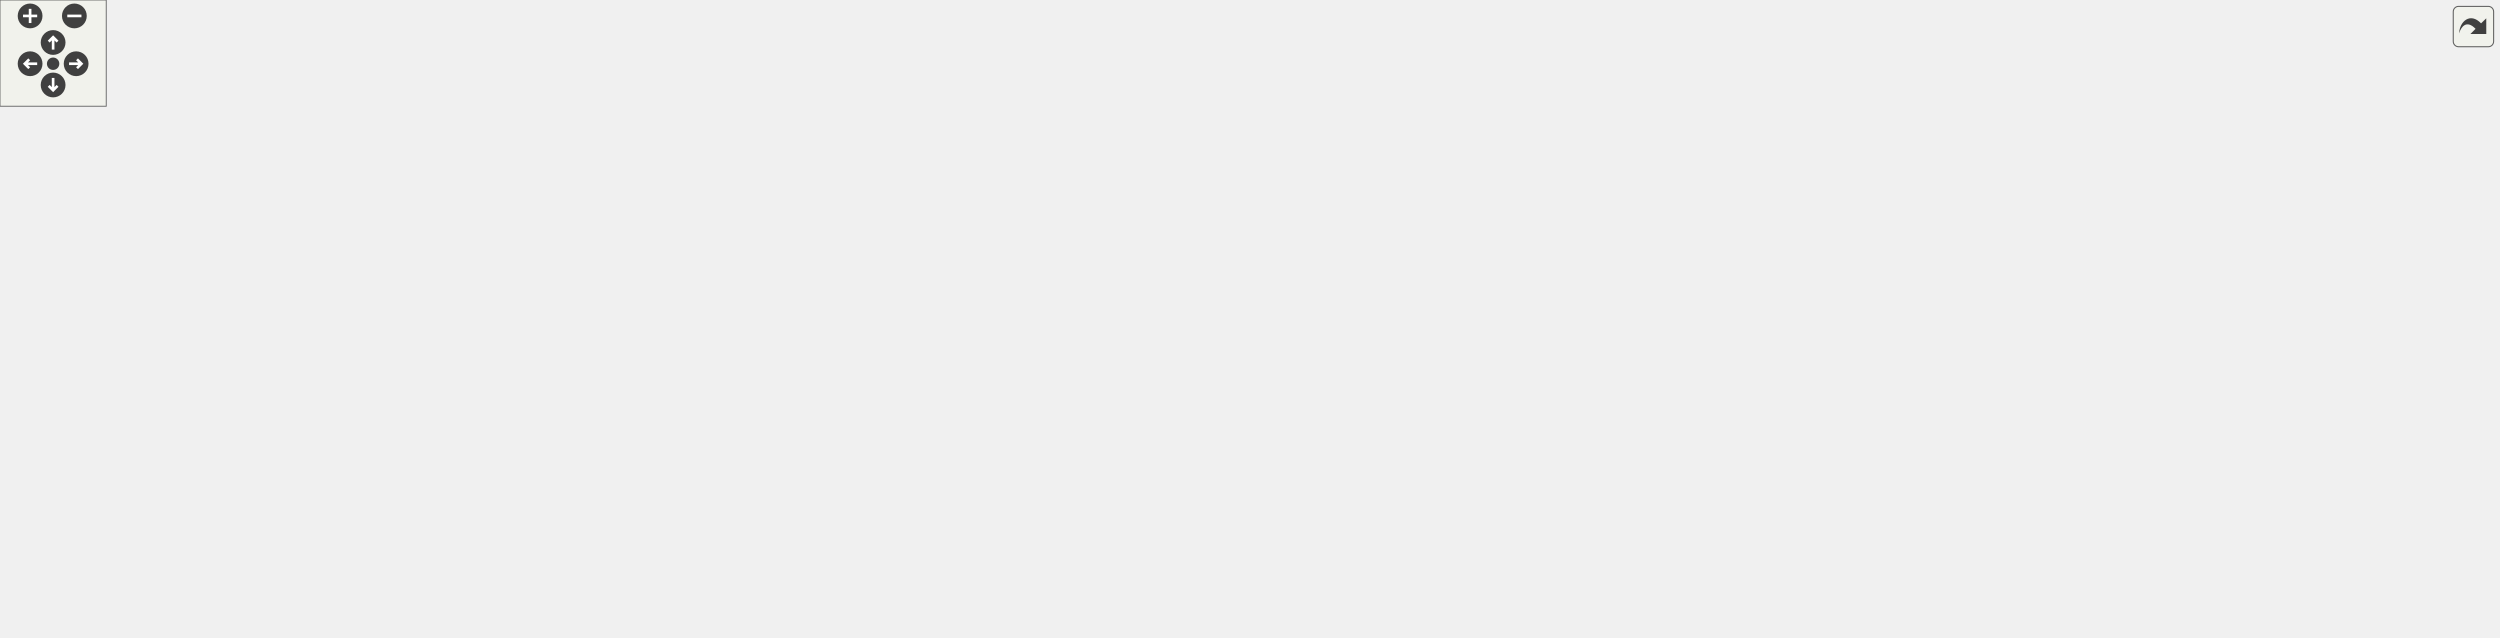
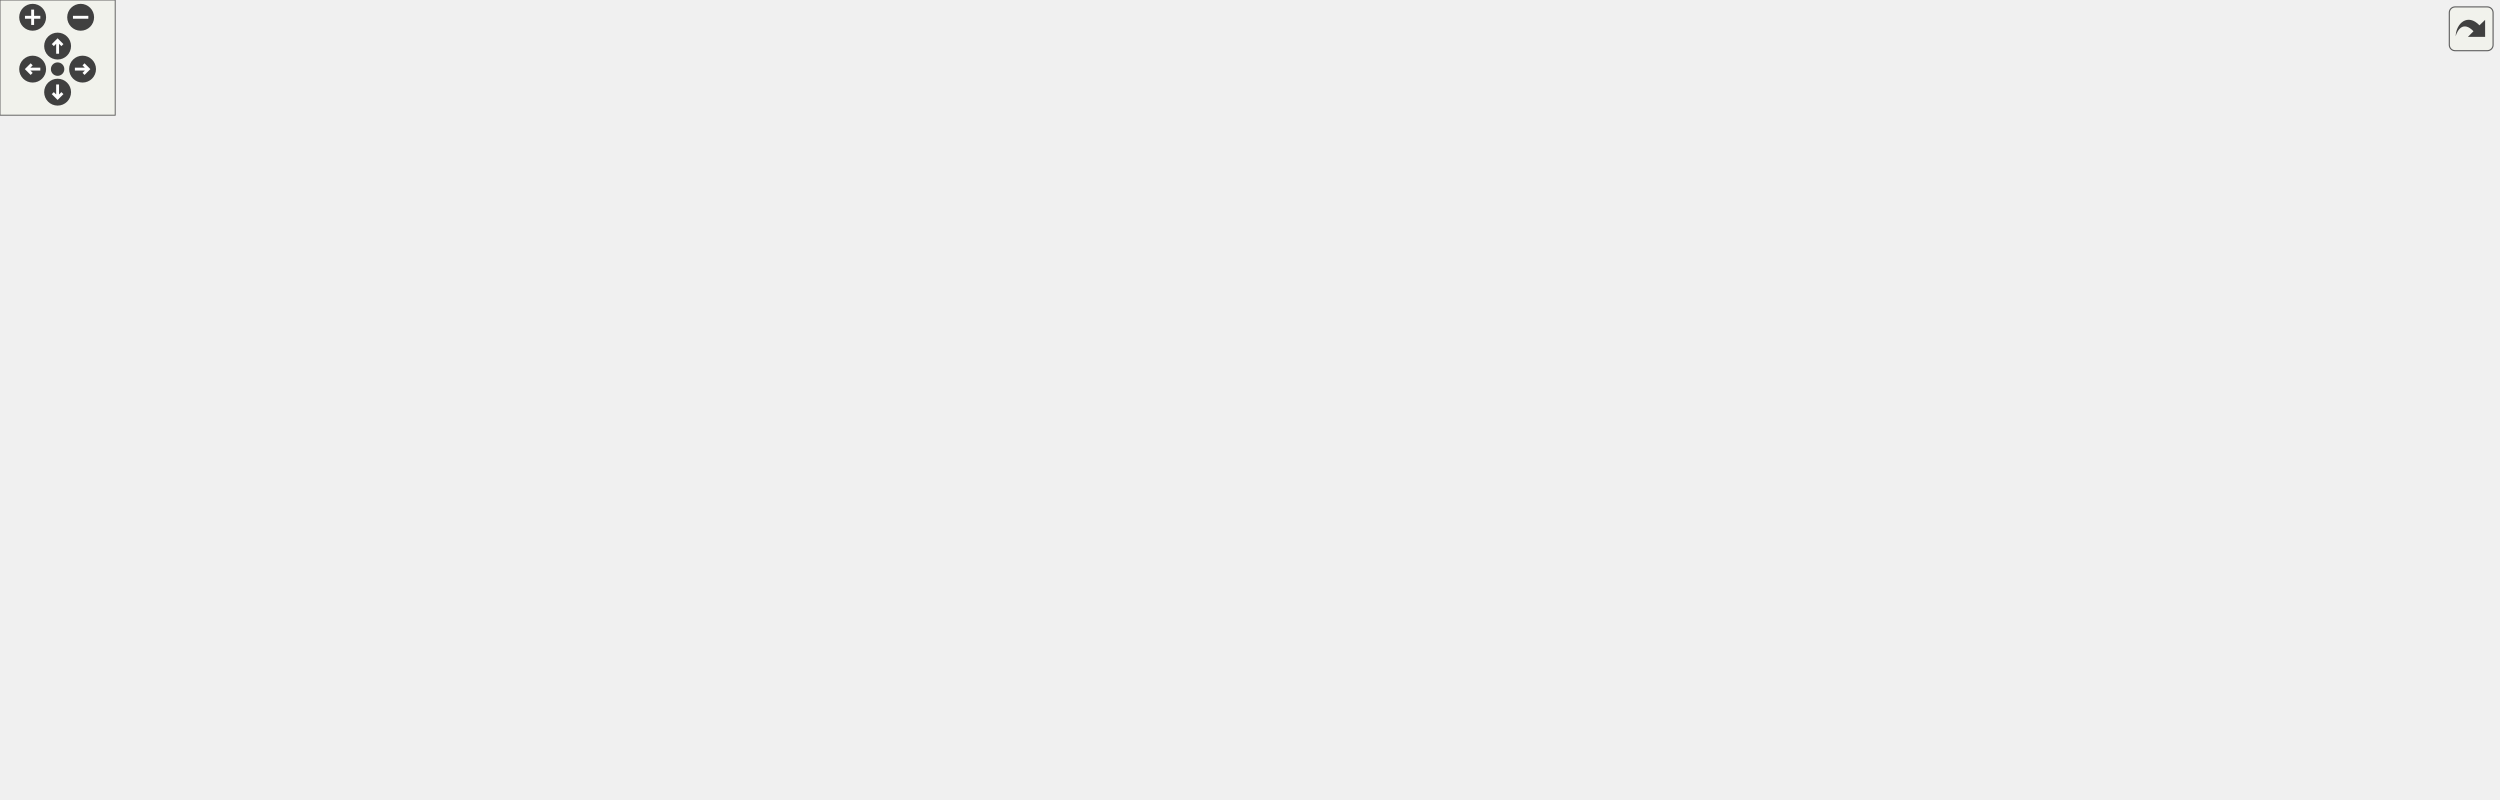
<svg xmlns="http://www.w3.org/2000/svg" xmlns:xlink="http://www.w3.org/1999/xlink" id="main" version="1.1" xml:space="preserve">
  <style type="text/css">
.edge:hover path { stroke: red; }
.edge:hover polygon { stroke: red; fill: red; }
</style>
  <defs>
    <circle id="rim" cx="0" cy="0" r="7" />
    <circle id="rim2" cx="0" cy="0" r="3.5" />
    <g id="zoomPlus">
      <use xlink:href="#rim" fill="#404040">
        <set attributeName="fill" to="#808080" begin="zoomplus.mouseover" end="zoomplus.mouseout" />
      </use>
      <path d="M-4,0h8M0,-4v8" fill="none" stroke="white" stroke-width="1.5" pointer-events="none" />
    </g>
    <g id="zoomMin">
      <use xlink:href="#rim" fill="#404040">
        <set attributeName="fill" to="#808080" begin="zoomminus.mouseover" end="zoomminus.mouseout" />
      </use>
      <path d="M-4,0h8" fill="none" stroke="white" stroke-width="1.5" pointer-events="none" />
    </g>
    <g id="dirArrow">
      <path fill="none" stroke="white" stroke-width="1.5" d="M0,-3.0v7 M-2.5,-0.5L0,-3.0L2.5,-0.5" />
    </g>
    <g id="resetDef">
      <use xlink:href="#rim2" fill="#404040">
        <set attributeName="fill" to="#808080" begin="reset.mouseover" end="reset.mouseout" />
      </use>
    </g>
  </defs>
  <svg id="graph" class="graph">
    <g id="viewport">
      <g id="node1" class="node">
        <g id="a_node1">
          <a xlink:title=" ">
-             <polygon fill="#bfbfbf" stroke="black" points="425,-280.5 425,-299.5 592,-299.5 592,-280.5 425,-280.5" />
-             <text text-anchor="middle" x="508.5" y="-287.5" font-family="Helvetica,sans-Serif" font-size="10.00">src/TargetResourceHandler.cpp</text>
+             <polygon fill="#bfbfbf" stroke="black" points="417.5,-336.5 417.5,-355.5 584.5,-355.5 584.5,-336.5 417.5,-336.5" />
+             <text text-anchor="middle" x="501" y="-343.5" font-family="Helvetica,sans-Serif" font-size="10.00">src/TargetResourceHandler.cpp</text>
          </a>
        </g>
      </g>
      <g id="node2" class="node">
        <g id="a_node2">
          <a xlink:href="_target_resource_handler_8hpp.html" target="_top" xlink:title=" ">
-             <polygon fill="none" stroke="black" points="433.5,-224.5 433.5,-243.5 583.5,-243.5 583.5,-224.5 433.5,-224.5" />
-             <text text-anchor="middle" x="508.5" y="-231.5" font-family="Helvetica,sans-Serif" font-size="10.00">TargetResourceHandler.hpp</text>
+             <polygon fill="none" stroke="black" points="426,-280.5 426,-299.5 576,-299.5 576,-280.5 426,-280.5" />
+             <text text-anchor="middle" x="501" y="-287.5" font-family="Helvetica,sans-Serif" font-size="10.00">TargetResourceHandler.hpp</text>
          </a>
        </g>
      </g>
      <g id="edge1" class="edge">
-         <path fill="none" stroke="midnightblue" d="M508.5,-280.08C508.5,-273.01 508.5,-262.86 508.5,-253.99" />
-         <polygon fill="midnightblue" stroke="midnightblue" points="512,-253.75 508.5,-243.75 505,-253.75 512,-253.75" />
+         <path fill="none" stroke="midnightblue" d="M501,-336.08C501,-329.01 501,-318.86 501,-309.99" />
+         <polygon fill="midnightblue" stroke="midnightblue" points="504.5,-309.75 501,-299.75 497.5,-309.75 504.5,-309.75" />
      </g>
      <g id="node3" class="node">
        <g id="a_node3">
          <a xlink:title=" ">
-             <polygon fill="none" stroke="#bfbfbf" points="815.5,-56.5 815.5,-75.5 859.5,-75.5 859.5,-56.5 815.5,-56.5" />
-             <text text-anchor="middle" x="837.5" y="-63.5" font-family="Helvetica,sans-Serif" font-size="10.00">string</text>
+             <polygon fill="none" stroke="#bfbfbf" points="0,-56.5 0,-75.5 44,-75.5 44,-56.5 0,-56.5" />
+             <text text-anchor="middle" x="22" y="-63.5" font-family="Helvetica,sans-Serif" font-size="10.00">string</text>
          </a>
        </g>
      </g>
      <g id="edge2" class="edge">
-         <path fill="none" stroke="midnightblue" d="M566.49,-224.49C655.46,-210.11 819.03,-178.01 853.5,-132 863.8,-118.25 856.87,-98.69 849.17,-84.63" />
-         <polygon fill="midnightblue" stroke="midnightblue" points="852.07,-82.67 843.92,-75.91 846.08,-86.28 852.07,-82.67" />
+         <path fill="none" stroke="midnightblue" d="M482.52,-280.43C409.09,-246.4 137.78,-120.66 49.77,-79.87" />
+         <polygon fill="midnightblue" stroke="midnightblue" points="50.97,-76.57 40.43,-75.54 48.03,-82.92 50.97,-76.57" />
      </g>
      <g id="node4" class="node">
        <g id="a_node4">
          <a xlink:title=" ">
-             <polygon fill="none" stroke="#bfbfbf" points="0,-0.5 0,-19.5 47,-19.5 47,-0.5 0,-0.5" />
-             <text text-anchor="middle" x="23.5" y="-7.5" font-family="Helvetica,sans-Serif" font-size="10.00">vector</text>
+             <polygon fill="none" stroke="#bfbfbf" points="970.5,-56.5 970.5,-75.5 1017.5,-75.5 1017.5,-56.5 970.5,-56.5" />
+             <text text-anchor="middle" x="994" y="-63.5" font-family="Helvetica,sans-Serif" font-size="10.00">vector</text>
          </a>
        </g>
      </g>
      <g id="edge3" class="edge">
-         <path fill="none" stroke="midnightblue" d="M433.39,-224.66C320.13,-210.72 112.85,-179.46 56.5,-132 26.48,-106.72 22.37,-57.05 22.57,-29.87" />
-         <polygon fill="midnightblue" stroke="midnightblue" points="26.08,-29.83 22.86,-19.74 19.08,-29.64 26.08,-29.83" />
+         <path fill="none" stroke="midnightblue" d="M576.17,-286.73C711.59,-282.02 985.8,-269.46 1021,-244 1069.25,-209.1 1068.71,-166.18 1044,-112 1038.32,-99.55 1027.36,-89.07 1017.15,-81.36" />
+         <polygon fill="midnightblue" stroke="midnightblue" points="1019.08,-78.44 1008.88,-75.56 1015.06,-84.17 1019.08,-78.44" />
      </g>
      <g id="node5" class="node">
        <g id="a_node5">
          <a xlink:href="_config_file_8hpp.html" target="_top" xlink:title=" ">
-             <polygon fill="none" stroke="black" points="501.5,-56.5 501.5,-75.5 587.5,-75.5 587.5,-56.5 501.5,-56.5" />
-             <text text-anchor="middle" x="544.5" y="-63.5" font-family="Helvetica,sans-Serif" font-size="10.00">ConfigFile.hpp</text>
+             <polygon fill="none" stroke="black" points="337,-112.5 337,-131.5 423,-131.5 423,-112.5 337,-112.5" />
+             <text text-anchor="middle" x="380" y="-119.5" font-family="Helvetica,sans-Serif" font-size="10.00">ConfigFile.hpp</text>
          </a>
        </g>
      </g>
      <g id="edge4" class="edge">
-         <path fill="none" stroke="midnightblue" d="M516.42,-224.4C530.95,-207.95 561.39,-170.28 572.5,-132 577.45,-114.93 567.87,-96.4 558.6,-83.51" />
-         <polygon fill="midnightblue" stroke="midnightblue" points="561.32,-81.31 552.41,-75.58 555.8,-85.61 561.32,-81.31" />
+         <path fill="none" stroke="midnightblue" d="M498.58,-280.23C492.4,-259.02 474.34,-204.08 444,-168 433.38,-155.37 418.42,-144.59 405.64,-136.75" />
+         <polygon fill="midnightblue" stroke="midnightblue" points="407.2,-133.61 396.81,-131.58 403.67,-139.65 407.2,-133.61" />
+       </g>
+       <g id="node7" class="node">
+         <g id="a_node7">
+           <a xlink:href="_status_code_8hpp.html" target="_top" xlink:title=" ">
+             <polygon fill="none" stroke="black" points="681.5,-56.5 681.5,-75.5 774.5,-75.5 774.5,-56.5 681.5,-56.5" />
+             <text text-anchor="middle" x="728" y="-63.5" font-family="Helvetica,sans-Serif" font-size="10.00">StatusCode.hpp</text>
+           </a>
+         </g>
+       </g>
+       <g id="edge49" class="edge">
+         <path fill="none" stroke="midnightblue" d="M509.32,-280.37C534.37,-254.43 611.48,-175.11 678,-112 688.48,-102.05 700.52,-91.21 710.15,-82.66" />
+         <polygon fill="midnightblue" stroke="midnightblue" points="712.72,-85.06 717.9,-75.81 708.09,-79.81 712.72,-85.06" />
+       </g>
+       <g id="node11" class="node">
+         <g id="a_node11">
+           <a xlink:href="_file_system_policy_8hpp.html" target="_top" xlink:title=" ">
+             <polygon fill="none" stroke="black" points="441.5,-112.5 441.5,-131.5 560.5,-131.5 560.5,-112.5 441.5,-112.5" />
+             <text text-anchor="middle" x="501" y="-119.5" font-family="Helvetica,sans-Serif" font-size="10.00">FileSystemPolicy.hpp</text>
+           </a>
+         </g>
+       </g>
+       <g id="edge13" class="edge">
+         <path fill="none" stroke="midnightblue" d="M501,-280.08C501,-253.95 501,-177.21 501,-141.58" />
+         <polygon fill="midnightblue" stroke="midnightblue" points="504.5,-141.57 501,-131.57 497.5,-141.57 504.5,-141.57" />
+       </g>
+       <g id="node18" class="node">
+         <g id="a_node18">
+           <a xlink:href="_h_t_t_p_response_8hpp.html" target="_top" xlink:title=" ">
+             <polygon fill="none" stroke="black" points="325,-168.5 325,-187.5 435,-187.5 435,-168.5 325,-168.5" />
+             <text text-anchor="middle" x="380" y="-175.5" font-family="Helvetica,sans-Serif" font-size="10.00">HTTPResponse.hpp</text>
+           </a>
+         </g>
+       </g>
+       <g id="edge23" class="edge">
+         <path fill="none" stroke="midnightblue" d="M490.92,-280.5C480.37,-271.54 463.35,-256.96 449,-244 430.62,-227.4 410.01,-207.86 396.14,-194.57" />
+         <polygon fill="midnightblue" stroke="midnightblue" points="398.46,-191.94 388.82,-187.54 393.6,-196.99 398.46,-191.94" />
+       </g>
+       <g id="node19" class="node">
+         <g id="a_node19">
+           <a xlink:href="_request_parser_8hpp.html" target="_top" xlink:title=" ">
+             <polygon fill="none" stroke="black" points="904.5,-224.5 904.5,-243.5 1011.5,-243.5 1011.5,-224.5 904.5,-224.5" />
+             <text text-anchor="middle" x="958" y="-231.5" font-family="Helvetica,sans-Serif" font-size="10.00">RequestParser.hpp</text>
+           </a>
+         </g>
+       </g>
+       <g id="edge27" class="edge">
+         <path fill="none" stroke="midnightblue" d="M573.16,-280.47C661.62,-270.02 810.14,-252.47 894.47,-242.51" />
+         <polygon fill="midnightblue" stroke="midnightblue" points="894.9,-245.98 904.42,-241.33 894.08,-239.03 894.9,-245.98" />
+       </g>
+       <g id="edge11" class="edge">
+         <path fill="none" stroke="midnightblue" d="M336.92,-115.86C264.84,-107.15 121.82,-89.28 54.4,-75.98" />
+         <polygon fill="midnightblue" stroke="midnightblue" points="54.75,-72.47 44.25,-73.88 53.34,-79.33 54.75,-72.47" />
+       </g>
+       <g id="edge12" class="edge">
+         <path fill="none" stroke="midnightblue" d="M423.08,-113.19C426.09,-112.75 429.09,-112.35 432,-112 663.09,-84.23 727.53,-115.27 960.23,-75.97" />
+         <polygon fill="midnightblue" stroke="midnightblue" points="961.09,-79.38 970.36,-74.24 959.91,-72.48 961.09,-79.38" />
+       </g>
+       <g id="node6" class="node">
+         <g id="a_node6">
+           <a xlink:href="_method_8hpp.html" target="_top" xlink:title=" ">
+             <polygon fill="none" stroke="black" points="62,-56.5 62,-75.5 136,-75.5 136,-56.5 62,-56.5" />
+             <text text-anchor="middle" x="99" y="-63.5" font-family="Helvetica,sans-Serif" font-size="10.00">Method.hpp</text>
+           </a>
+         </g>
+       </g>
+       <g id="edge5" class="edge">
+         <path fill="none" stroke="midnightblue" d="M336.71,-112.68C285.08,-102.76 199.09,-86.23 145.91,-76.01" />
+         <polygon fill="midnightblue" stroke="midnightblue" points="146.54,-72.57 136.06,-74.12 145.22,-79.45 146.54,-72.57" />
+       </g>
+       <g id="edge6" class="edge">
+         <path fill="none" stroke="midnightblue" d="M423.12,-113.47C426.12,-112.96 429.11,-112.47 432,-112 515.18,-98.48 611.72,-84.04 671.33,-75.26" />
+         <polygon fill="midnightblue" stroke="midnightblue" points="671.92,-78.71 681.3,-73.8 670.9,-71.79 671.92,-78.71" />
      </g>
      <g id="node8" class="node">
        <g id="a_node8">
-           <a xlink:href="_file_system_policy_8hpp.html" target="_top" xlink:title=" ">
-             <polygon fill="none" stroke="black" points="980,-168.5 980,-187.5 1099,-187.5 1099,-168.5 980,-168.5" />
-             <text text-anchor="middle" x="1039.5" y="-175.5" font-family="Helvetica,sans-Serif" font-size="10.00">FileSystemPolicy.hpp</text>
+           <a xlink:title=" ">
+             <polygon fill="none" stroke="#bfbfbf" points="735,-0.5 735,-19.5 795,-19.5 795,-0.5 735,-0.5" />
+             <text text-anchor="middle" x="765" y="-7.5" font-family="Helvetica,sans-Serif" font-size="10.00">iostream</text>
+           </a>
+         </g>
+       </g>
+       <g id="edge9" class="edge">
+         <path fill="none" stroke="midnightblue" d="M336.66,-114.02C281.62,-104.72 192.6,-88.04 183,-76 177.46,-69.05 176.96,-62.52 183,-56 219.67,-16.39 598.36,-11.54 724.43,-11.03" />
+         <polygon fill="midnightblue" stroke="midnightblue" points="724.81,-14.53 734.79,-11 724.78,-7.53 724.81,-14.53" />
+       </g>
+       <g id="node9" class="node">
+         <g id="a_node9">
+           <a xlink:title=" ">
+             <polygon fill="none" stroke="#bfbfbf" points="192.5,-56.5 192.5,-75.5 247.5,-75.5 247.5,-56.5 192.5,-56.5" />
+             <text text-anchor="middle" x="220" y="-63.5" font-family="Helvetica,sans-Serif" font-size="10.00">fstream</text>
          </a>
        </g>
      </g>
      <g id="edge8" class="edge">
-         <path fill="none" stroke="midnightblue" d="M583.73,-225.35C686.63,-214.88 869.85,-196.25 969.78,-186.09" />
-         <polygon fill="midnightblue" stroke="midnightblue" points="970.18,-189.57 979.78,-185.07 969.48,-182.6 970.18,-189.57" />
+         <path fill="none" stroke="midnightblue" d="M354.65,-112.44C327.73,-103.36 285,-88.94 254.91,-78.78" />
+         <polygon fill="midnightblue" stroke="midnightblue" points="255.83,-75.4 245.23,-75.52 253.59,-82.03 255.83,-75.4" />
+       </g>
+       <g id="node10" class="node">
+         <g id="a_node10">
+           <a xlink:title=" ">
+             <polygon fill="none" stroke="#bfbfbf" points="831,-56.5 831,-75.5 869,-75.5 869,-56.5 831,-56.5" />
+             <text text-anchor="middle" x="850" y="-63.5" font-family="Helvetica,sans-Serif" font-size="10.00">map</text>
+           </a>
+         </g>
+       </g>
+       <g id="edge10" class="edge">
+         <path fill="none" stroke="midnightblue" d="M423.09,-113.3C426.1,-112.84 429.1,-112.4 432,-112 587.79,-90.58 627.85,-94.63 784,-76 796.13,-74.55 809.49,-72.77 821,-71.17" />
+         <polygon fill="midnightblue" stroke="midnightblue" points="821.54,-74.63 830.96,-69.77 820.57,-67.7 821.54,-74.63" />
+       </g>
+       <g id="edge7" class="edge">
+         <path fill="none" stroke="midnightblue" d="M734.11,-56.08C739.28,-48.53 746.85,-37.49 753.19,-28.23" />
+         <polygon fill="midnightblue" stroke="midnightblue" points="756.24,-29.98 759,-19.75 750.46,-26.02 756.24,-29.98" />
+       </g>
+       <g id="edge14" class="edge">
+         <path fill="none" stroke="midnightblue" d="M441.18,-113.07C438.07,-112.7 435,-112.34 432,-112 267.15,-93.42 220.99,-107.17 54.33,-75.92" />
+         <polygon fill="midnightblue" stroke="midnightblue" points="54.71,-72.43 44.23,-74 53.4,-79.3 54.71,-72.43" />
+       </g>
+       <g id="edge20" class="edge">
+         <path fill="none" stroke="midnightblue" d="M530.26,-112.46C557.52,-104.19 599.09,-90.76 634,-76 651.94,-68.41 655.58,-64.72 673,-56 694.83,-45.06 719.71,-32.91 738.09,-24" />
+         <polygon fill="midnightblue" stroke="midnightblue" points="739.84,-27.04 747.31,-19.53 736.79,-20.74 739.84,-27.04" />
+       </g>
+       <g id="edge18" class="edge">
+         <path fill="none" stroke="midnightblue" d="M449.19,-112.46C401.7,-104.42 329.23,-91.59 257.92,-76.32" />
+         <polygon fill="midnightblue" stroke="midnightblue" points="258.38,-72.84 247.87,-74.15 256.9,-79.68 258.38,-72.84" />
+       </g>
+       <g id="node12" class="node">
+         <g id="a_node12">
+           <a xlink:title=" ">
+             <polygon fill="none" stroke="#bfbfbf" points="265.5,-56.5 265.5,-75.5 312.5,-75.5 312.5,-56.5 265.5,-56.5" />
+             <text text-anchor="middle" x="289" y="-63.5" font-family="Helvetica,sans-Serif" font-size="10.00">cerrno</text>
+           </a>
+         </g>
+       </g>
+       <g id="edge15" class="edge">
+         <path fill="none" stroke="midnightblue" d="M466.3,-112.49C432.17,-104.08 378.35,-90.68 322.49,-76.09" />
+         <polygon fill="midnightblue" stroke="midnightblue" points="323.34,-72.69 312.78,-73.55 321.56,-79.47 323.34,-72.69" />
+       </g>
+       <g id="node13" class="node">
+         <g id="a_node13">
+           <a xlink:title=" ">
+             <polygon fill="none" stroke="#bfbfbf" points="331,-56.5 331,-75.5 381,-75.5 381,-56.5 331,-56.5" />
+             <text text-anchor="middle" x="356" y="-63.5" font-family="Helvetica,sans-Serif" font-size="10.00">cstring</text>
+           </a>
+         </g>
+       </g>
+       <g id="edge16" class="edge">
+         <path fill="none" stroke="midnightblue" d="M478.02,-112.44C453.84,-103.44 415.58,-89.19 388.35,-79.05" />
+         <polygon fill="midnightblue" stroke="midnightblue" points="389.46,-75.73 378.87,-75.52 387.02,-82.29 389.46,-75.73" />
+       </g>
+       <g id="node14" class="node">
+         <g id="a_node14">
+           <a xlink:title=" ">
+             <polygon fill="none" stroke="#bfbfbf" points="399,-56.5 399,-75.5 463,-75.5 463,-56.5 399,-56.5" />
+             <text text-anchor="middle" x="431" y="-63.5" font-family="Helvetica,sans-Serif" font-size="10.00">sys/stat.h</text>
+           </a>
+         </g>
+       </g>
+       <g id="edge17" class="edge">
+         <path fill="none" stroke="midnightblue" d="M489.75,-112.32C479.2,-104.18 463.2,-91.84 450.56,-82.09" />
+         <polygon fill="midnightblue" stroke="midnightblue" points="452.51,-79.17 442.45,-75.83 448.23,-84.71 452.51,-79.17" />
+       </g>
+       <g id="node15" class="node">
+         <g id="a_node15">
+           <a xlink:title=" ">
+             <polygon fill="none" stroke="#bfbfbf" points="887.5,-56.5 887.5,-75.5 952.5,-75.5 952.5,-56.5 887.5,-56.5" />
+             <text text-anchor="middle" x="920" y="-63.5" font-family="Helvetica,sans-Serif" font-size="10.00">stdexcept</text>
+           </a>
+         </g>
+       </g>
+       <g id="edge19" class="edge">
+         <path fill="none" stroke="midnightblue" d="M560.66,-115.6C633.15,-108.65 759.35,-95.32 877.55,-75.92" />
+         <polygon fill="midnightblue" stroke="midnightblue" points="878.2,-79.36 887.5,-74.27 877.06,-72.46 878.2,-79.36" />
      </g>
      <g id="node16" class="node">
        <g id="a_node16">
-           <a xlink:href="_h_t_t_p_response_8hpp.html" target="_top" xlink:title=" ">
-             <polygon fill="none" stroke="black" points="453.5,-112.5 453.5,-131.5 563.5,-131.5 563.5,-112.5 453.5,-112.5" />
-             <text text-anchor="middle" x="508.5" y="-119.5" font-family="Helvetica,sans-Serif" font-size="10.00">HTTPResponse.hpp</text>
-           </a>
-         </g>
-       </g>
-       <g id="edge18" class="edge">
-         <path fill="none" stroke="midnightblue" d="M508.5,-224.37C508.5,-206.62 508.5,-165.67 508.5,-141.6" />
-         <polygon fill="midnightblue" stroke="midnightblue" points="512,-141.59 508.5,-131.59 505,-141.59 512,-141.59" />
+           <a xlink:title=" ">
+             <polygon fill="none" stroke="#bfbfbf" points="481,-56.5 481,-75.5 553,-75.5 553,-56.5 481,-56.5" />
+             <text text-anchor="middle" x="517" y="-63.5" font-family="Helvetica,sans-Serif" font-size="10.00">sys/types.h</text>
+           </a>
+         </g>
+       </g>
+       <g id="edge21" class="edge">
+         <path fill="none" stroke="midnightblue" d="M503.64,-112.08C505.79,-104.85 508.88,-94.41 511.55,-85.4" />
+         <polygon fill="midnightblue" stroke="midnightblue" points="514.92,-86.33 514.41,-75.75 508.21,-84.34 514.92,-86.33" />
      </g>
      <g id="node17" class="node">
        <g id="a_node17">
-           <a xlink:href="_status_code_8hpp.html" target="_top" xlink:title=" ">
-             <polygon fill="none" stroke="black" points="383,-56.5 383,-75.5 476,-75.5 476,-56.5 383,-56.5" />
-             <text text-anchor="middle" x="429.5" y="-63.5" font-family="Helvetica,sans-Serif" font-size="10.00">StatusCode.hpp</text>
-           </a>
-         </g>
-       </g>
-       <g id="edge45" class="edge">
-         <path fill="none" stroke="midnightblue" d="M501.59,-224.38C488.48,-207.6 459.95,-168.97 444.5,-132 438.28,-117.12 434.39,-99.2 432.14,-85.95" />
-         <polygon fill="midnightblue" stroke="midnightblue" points="435.54,-85.05 430.56,-75.7 428.62,-86.12 435.54,-85.05" />
-       </g>
-       <g id="node18" class="node">
-         <g id="a_node18">
-           <a xlink:href="_request_parser_8hpp.html" target="_top" xlink:title=" ">
-             <polygon fill="none" stroke="black" points="262,-168.5 262,-187.5 369,-187.5 369,-168.5 262,-168.5" />
-             <text text-anchor="middle" x="315.5" y="-175.5" font-family="Helvetica,sans-Serif" font-size="10.00">RequestParser.hpp</text>
-           </a>
-         </g>
-       </g>
-       <g id="edge23" class="edge">
-         <path fill="none" stroke="midnightblue" d="M477.92,-224.44C444.89,-215.2 392.11,-200.44 355.73,-190.26" />
-         <polygon fill="midnightblue" stroke="midnightblue" points="356.51,-186.84 345.94,-187.52 354.63,-193.58 356.51,-186.84" />
-       </g>
-       <g id="edge7" class="edge">
-         <path fill="none" stroke="midnightblue" d="M501.28,-58.24C495.64,-57.44 489.94,-56.67 484.5,-56 325.14,-36.28 133.91,-19.95 57.48,-13.71" />
-         <polygon fill="midnightblue" stroke="midnightblue" points="57.31,-10.19 47.06,-12.87 56.74,-17.16 57.31,-10.19" />
-       </g>
-       <g id="node6" class="node">
-         <g id="a_node6">
-           <a xlink:title=" ">
-             <polygon fill="none" stroke="#bfbfbf" points="456.5,-0.5 456.5,-19.5 516.5,-19.5 516.5,-0.5 456.5,-0.5" />
-             <text text-anchor="middle" x="486.5" y="-7.5" font-family="Helvetica,sans-Serif" font-size="10.00">iostream</text>
-           </a>
-         </g>
-       </g>
-       <g id="edge5" class="edge">
-         <path fill="none" stroke="midnightblue" d="M535.18,-56.32C526.61,-48.34 513.69,-36.31 503.31,-26.65" />
-         <polygon fill="midnightblue" stroke="midnightblue" points="505.69,-24.09 495.99,-19.83 500.92,-29.21 505.69,-24.09" />
-       </g>
-       <g id="node7" class="node">
-         <g id="a_node7">
-           <a xlink:title=" ">
-             <polygon fill="none" stroke="#bfbfbf" points="652.5,-0.5 652.5,-19.5 690.5,-19.5 690.5,-0.5 652.5,-0.5" />
-             <text text-anchor="middle" x="671.5" y="-7.5" font-family="Helvetica,sans-Serif" font-size="10.00">map</text>
-           </a>
-         </g>
-       </g>
-       <g id="edge6" class="edge">
-         <path fill="none" stroke="midnightblue" d="M564.62,-56.44C585.77,-47.45 619.21,-33.23 643.05,-23.1" />
-         <polygon fill="midnightblue" stroke="midnightblue" points="644.47,-26.3 652.3,-19.16 641.73,-19.86 644.47,-26.3" />
-       </g>
-       <g id="edge9" class="edge">
-         <path fill="none" stroke="midnightblue" d="M1016.64,-168.46C995.2,-160.14 962.48,-146.63 935.5,-132 907.3,-116.71 876.8,-95.7 857.45,-81.76" />
-         <polygon fill="midnightblue" stroke="midnightblue" points="859.29,-78.77 849.14,-75.71 855.17,-84.43 859.29,-78.77" />
-       </g>
-       <g id="edge15" class="edge">
-         <path fill="none" stroke="midnightblue" d="M1025.12,-168.38C1010.61,-159.57 987.67,-145.33 968.5,-132 922.66,-100.14 920.27,-76.89 868.5,-56 807.12,-31.23 611.75,-17.84 526.7,-13.06" />
-         <polygon fill="midnightblue" stroke="midnightblue" points="526.83,-9.56 516.65,-12.5 526.44,-16.55 526.83,-9.56" />
-       </g>
-       <g id="node9" class="node">
-         <g id="a_node9">
-           <a xlink:title=" ">
-             <polygon fill="none" stroke="#bfbfbf" points="1364,-112.5 1364,-131.5 1411,-131.5 1411,-112.5 1364,-112.5" />
-             <text text-anchor="middle" x="1387.5" y="-119.5" font-family="Helvetica,sans-Serif" font-size="10.00">cerrno</text>
-           </a>
-         </g>
-       </g>
-       <g id="edge10" class="edge">
-         <path fill="none" stroke="midnightblue" d="M1099.1,-170.72C1160.55,-163.75 1259.29,-151.15 1353.78,-131.91" />
-         <polygon fill="midnightblue" stroke="midnightblue" points="1354.71,-135.29 1363.79,-129.84 1353.29,-128.44 1354.71,-135.29" />
-       </g>
-       <g id="node10" class="node">
-         <g id="a_node10">
-           <a xlink:title=" ">
-             <polygon fill="none" stroke="#bfbfbf" points="977.5,-112.5 977.5,-131.5 1027.5,-131.5 1027.5,-112.5 977.5,-112.5" />
-             <text text-anchor="middle" x="1002.5" y="-119.5" font-family="Helvetica,sans-Serif" font-size="10.00">cstring</text>
-           </a>
-         </g>
-       </g>
-       <g id="edge11" class="edge">
-         <path fill="none" stroke="midnightblue" d="M1033.39,-168.08C1028.22,-160.53 1020.65,-149.49 1014.31,-140.23" />
-         <polygon fill="midnightblue" stroke="midnightblue" points="1017.04,-138.02 1008.5,-131.75 1011.26,-141.98 1017.04,-138.02" />
-       </g>
-       <g id="node11" class="node">
-         <g id="a_node11">
-           <a xlink:title=" ">
-             <polygon fill="none" stroke="#bfbfbf" points="1045.5,-112.5 1045.5,-131.5 1109.5,-131.5 1109.5,-112.5 1045.5,-112.5" />
-             <text text-anchor="middle" x="1077.5" y="-119.5" font-family="Helvetica,sans-Serif" font-size="10.00">sys/stat.h</text>
-           </a>
-         </g>
-       </g>
-       <g id="edge12" class="edge">
-         <path fill="none" stroke="midnightblue" d="M1045.77,-168.08C1051.14,-160.46 1059.02,-149.26 1065.58,-139.94" />
-         <polygon fill="midnightblue" stroke="midnightblue" points="1068.45,-141.94 1071.34,-131.75 1062.72,-137.91 1068.45,-141.94" />
-       </g>
-       <g id="node12" class="node">
-         <g id="a_node12">
-           <a xlink:title=" ">
-             <polygon fill="none" stroke="#bfbfbf" points="1128,-112.5 1128,-131.5 1183,-131.5 1183,-112.5 1128,-112.5" />
-             <text text-anchor="middle" x="1155.5" y="-119.5" font-family="Helvetica,sans-Serif" font-size="10.00">fstream</text>
-           </a>
-         </g>
-       </g>
-       <g id="edge13" class="edge">
-         <path fill="none" stroke="midnightblue" d="M1057.88,-168.44C1076.72,-159.68 1106.23,-145.94 1127.88,-135.86" />
-         <polygon fill="midnightblue" stroke="midnightblue" points="1129.62,-138.91 1137.21,-131.52 1126.66,-132.56 1129.62,-138.91" />
-       </g>
-       <g id="node13" class="node">
-         <g id="a_node13">
-           <a xlink:title=" ">
-             <polygon fill="none" stroke="#bfbfbf" points="780,-112.5 780,-131.5 845,-131.5 845,-112.5 780,-112.5" />
-             <text text-anchor="middle" x="812.5" y="-119.5" font-family="Helvetica,sans-Serif" font-size="10.00">stdexcept</text>
-           </a>
-         </g>
-       </g>
-       <g id="edge14" class="edge">
-         <path fill="none" stroke="midnightblue" d="M1003.53,-168.44C963.25,-158.86 898.03,-143.35 855.2,-133.16" />
-         <polygon fill="midnightblue" stroke="midnightblue" points="855.89,-129.72 845.35,-130.82 854.27,-136.53 855.89,-129.72" />
-       </g>
-       <g id="node14" class="node">
-         <g id="a_node14">
-           <a xlink:title=" ">
-             <polygon fill="none" stroke="#bfbfbf" points="1201.5,-112.5 1201.5,-131.5 1273.5,-131.5 1273.5,-112.5 1201.5,-112.5" />
-             <text text-anchor="middle" x="1237.5" y="-119.5" font-family="Helvetica,sans-Serif" font-size="10.00">sys/types.h</text>
-           </a>
-         </g>
-       </g>
-       <g id="edge16" class="edge">
-         <path fill="none" stroke="midnightblue" d="M1070.87,-168.44C1104.76,-159.2 1158.9,-144.44 1196.22,-134.26" />
-         <polygon fill="midnightblue" stroke="midnightblue" points="1197.55,-137.52 1206.27,-131.52 1195.7,-130.77 1197.55,-137.52" />
-       </g>
-       <g id="node15" class="node">
-         <g id="a_node15">
-           <a xlink:title=" ">
-             <polygon fill="none" stroke="#bfbfbf" points="1291.5,-112.5 1291.5,-131.5 1345.5,-131.5 1345.5,-112.5 1291.5,-112.5" />
-             <text text-anchor="middle" x="1318.5" y="-119.5" font-family="Helvetica,sans-Serif" font-size="10.00">dirent.h</text>
-           </a>
-         </g>
-       </g>
-       <g id="edge17" class="edge">
-         <path fill="none" stroke="midnightblue" d="M1090.88,-168.44C1137.98,-160.37 1209.86,-147.53 1281.34,-132.15" />
-         <polygon fill="midnightblue" stroke="midnightblue" points="1282.38,-135.5 1291.42,-129.96 1280.9,-128.66 1282.38,-135.5" />
-       </g>
-       <g id="edge21" class="edge">
-         <path fill="none" stroke="midnightblue" d="M560.63,-112.44C629.37,-101.16 748.26,-81.65 805.23,-72.3" />
-         <polygon fill="midnightblue" stroke="midnightblue" points="805.82,-75.75 815.13,-70.67 804.69,-68.84 805.82,-75.75" />
+           <a xlink:title=" ">
+             <polygon fill="none" stroke="#bfbfbf" points="571,-56.5 571,-75.5 625,-75.5 625,-56.5 571,-56.5" />
+             <text text-anchor="middle" x="598" y="-63.5" font-family="Helvetica,sans-Serif" font-size="10.00">dirent.h</text>
+           </a>
+         </g>
      </g>
      <g id="edge22" class="edge">
-         <path fill="none" stroke="midnightblue" d="M514.44,-112.08C519.48,-104.53 526.84,-93.49 533.01,-84.23" />
-         <polygon fill="midnightblue" stroke="midnightblue" points="536.03,-86.01 538.67,-75.75 530.21,-82.13 536.03,-86.01" />
-       </g>
-       <g id="edge19" class="edge">
-         <path fill="none" stroke="midnightblue" d="M495.81,-112.32C483.6,-103.98 464.92,-91.21 450.5,-81.35" />
-         <polygon fill="midnightblue" stroke="midnightblue" points="452.39,-78.41 442.16,-75.65 448.44,-84.19 452.39,-78.41" />
-       </g>
-       <g id="edge20" class="edge">
-         <path fill="none" stroke="midnightblue" d="M438.66,-56.32C447,-48.42 459.53,-36.55 469.68,-26.94" />
-         <polygon fill="midnightblue" stroke="midnightblue" points="472.32,-29.25 477.18,-19.83 467.51,-24.17 472.32,-29.25" />
+         <path fill="none" stroke="midnightblue" d="M516.58,-112.32C532,-103.74 555.81,-90.49 573.71,-80.52" />
+         <polygon fill="midnightblue" stroke="midnightblue" points="575.42,-83.58 582.45,-75.65 572.01,-77.46 575.42,-83.58" />
+       </g>
+       <g id="edge25" class="edge">
+         <path fill="none" stroke="midnightblue" d="M352.21,-168.46C286.89,-148.39 123.89,-98.31 54.31,-76.93" />
+         <polygon fill="midnightblue" stroke="midnightblue" points="54.95,-73.46 44.36,-73.87 52.89,-80.15 54.95,-73.46" />
+       </g>
+       <g id="edge26" class="edge">
+         <path fill="none" stroke="midnightblue" d="M380,-168.08C380,-161.01 380,-150.86 380,-141.99" />
+         <polygon fill="midnightblue" stroke="midnightblue" points="383.5,-141.75 380,-131.75 376.5,-141.75 383.5,-141.75" />
+       </g>
+       <g id="edge24" class="edge">
+         <path fill="none" stroke="midnightblue" d="M428,-168.43C466.88,-160.83 522.76,-148.39 570,-132 589.91,-125.09 593.62,-120.29 613,-112 640.6,-100.2 672.4,-87.84 695.56,-79.07" />
+         <polygon fill="midnightblue" stroke="midnightblue" points="696.8,-82.35 704.92,-75.55 694.33,-75.8 696.8,-82.35" />
+       </g>
+       <g id="edge48" class="edge">
+         <path fill="none" stroke="midnightblue" d="M981.79,-224.5C997.72,-217.41 1017.46,-205.61 1027,-188 1043.09,-158.3 1037.51,-144.1 1027,-112 1023.51,-101.34 1016.43,-91.12 1009.71,-83.12" />
+         <polygon fill="midnightblue" stroke="midnightblue" points="1012.3,-80.76 1003.02,-75.66 1007.1,-85.44 1012.3,-80.76" />
+       </g>
+       <g id="edge34" class="edge">
+         <path fill="none" stroke="midnightblue" d="M904.21,-232.06C832.82,-229.54 712.55,-220.46 685,-188 658.56,-156.85 692.02,-108.28 713.16,-83.2" />
+         <polygon fill="midnightblue" stroke="midnightblue" points="715.81,-85.49 719.76,-75.66 710.54,-80.88 715.81,-85.49" />
+       </g>
+       <g id="edge43" class="edge">
+         <path fill="none" stroke="midnightblue" d="M1011.59,-224.67C1124.48,-205.06 1369.51,-150.36 1283,-56 1250.91,-21 921.57,-13.13 805.35,-11.44" />
+         <polygon fill="midnightblue" stroke="midnightblue" points="805.15,-7.94 795.1,-11.3 805.05,-14.94 805.15,-7.94" />
      </g>
      <g id="edge44" class="edge">
-         <path fill="none" stroke="midnightblue" d="M261.92,-172.63C200.73,-166.66 105.46,-154.1 77.5,-132 44.97,-106.29 31.48,-56.8 26.34,-29.76" />
-         <polygon fill="midnightblue" stroke="midnightblue" points="29.75,-28.95 24.62,-19.68 22.85,-30.13 29.75,-28.95" />
-       </g>
-       <g id="edge39" class="edge">
-         <path fill="none" stroke="midnightblue" d="M261.87,-174.01C201.8,-169.41 110.01,-158.2 88.5,-132 75.38,-116.02 78.43,-75.48 99.5,-56 124.63,-32.76 352.04,-18.13 446.08,-13.03" />
-         <polygon fill="midnightblue" stroke="midnightblue" points="446.54,-16.51 456.34,-12.49 446.17,-9.52 446.54,-16.51" />
-       </g>
-       <g id="edge40" class="edge">
-         <path fill="none" stroke="midnightblue" d="M369.02,-175.12C475.91,-170.83 707.69,-158.52 731.5,-132 760.46,-99.74 716.3,-50.97 689.53,-26.36" />
-         <polygon fill="midnightblue" stroke="midnightblue" points="691.67,-23.58 681.88,-19.54 687.01,-28.81 691.67,-23.58" />
-       </g>
-       <g id="edge42" class="edge">
-         <path fill="none" stroke="midnightblue" d="M369.03,-173.21C453.54,-166.87 622.93,-152.74 765.5,-132 766.96,-131.79 768.45,-131.56 769.95,-131.32" />
-         <polygon fill="midnightblue" stroke="midnightblue" points="770.68,-134.75 779.95,-129.62 769.5,-127.85 770.68,-134.75" />
-       </g>
-       <g id="edge30" class="edge">
-         <path fill="none" stroke="midnightblue" d="M315.83,-168.37C316.79,-154.84 320.46,-128.46 334.5,-112 347.69,-96.54 367.39,-86.01 385.43,-79.05" />
-         <polygon fill="midnightblue" stroke="midnightblue" points="387,-82.21 395.23,-75.55 384.64,-75.62 387,-82.21" />
-       </g>
-       <g id="node19" class="node">
-         <g id="a_node19">
-           <a xlink:href="_h_t_t_p_request_8hpp.html" target="_top" xlink:title=" ">
-             <polygon fill="none" stroke="black" points="620,-112.5 620,-131.5 723,-131.5 723,-112.5 620,-112.5" />
-             <text text-anchor="middle" x="671.5" y="-119.5" font-family="Helvetica,sans-Serif" font-size="10.00">HTTPRequest.hpp</text>
-           </a>
-         </g>
-       </g>
-       <g id="edge24" class="edge">
-         <path fill="none" stroke="midnightblue" d="M369.18,-168.86C433.75,-159.06 541.92,-142.65 609.85,-132.35" />
-         <polygon fill="midnightblue" stroke="midnightblue" points="610.62,-135.77 619.99,-130.81 609.57,-128.85 610.62,-135.77" />
+         <path fill="none" stroke="midnightblue" d="M904.28,-225.33C881.74,-219.17 857.64,-208.06 844,-188 822.88,-156.96 834.13,-110.38 842.88,-85.02" />
+         <polygon fill="midnightblue" stroke="midnightblue" points="846.19,-86.15 846.37,-75.56 839.62,-83.73 846.19,-86.15" />
+       </g>
+       <g id="edge46" class="edge">
+         <path fill="none" stroke="midnightblue" d="M968.16,-224.19C976.91,-215.87 988.9,-202.54 994,-188 996.94,-179.61 996.76,-176.45 994,-168 982.76,-133.63 954.87,-101.27 936.72,-82.83" />
+         <polygon fill="midnightblue" stroke="midnightblue" points="938.97,-80.13 929.39,-75.6 934.05,-85.11 938.97,-80.13" />
      </g>
      <g id="node20" class="node">
        <g id="a_node20">
-           <a xlink:href="error_8hpp.html" target="_top" xlink:title=" ">
-             <polygon fill="none" stroke="black" points="97.5,-112.5 97.5,-131.5 157.5,-131.5 157.5,-112.5 97.5,-112.5" />
-             <text text-anchor="middle" x="127.5" y="-119.5" font-family="Helvetica,sans-Serif" font-size="10.00">error.hpp</text>
-           </a>
-         </g>
-       </g>
-       <g id="edge31" class="edge">
-         <path fill="none" stroke="midnightblue" d="M285.71,-168.44C253.67,-159.24 202.57,-144.56 167.15,-134.39" />
-         <polygon fill="midnightblue" stroke="midnightblue" points="167.73,-130.91 157.15,-131.52 165.79,-137.64 167.73,-130.91" />
+           <a xlink:href="_h_t_t_p_request_8hpp.html" target="_top" xlink:title=" ">
+             <polygon fill="none" stroke="black" points="693.5,-168.5 693.5,-187.5 796.5,-187.5 796.5,-168.5 693.5,-168.5" />
+             <text text-anchor="middle" x="745" y="-175.5" font-family="Helvetica,sans-Serif" font-size="10.00">HTTPRequest.hpp</text>
+           </a>
+         </g>
+       </g>
+       <g id="edge28" class="edge">
+         <path fill="none" stroke="midnightblue" d="M924.25,-224.44C887.48,-215.12 828.55,-200.18 788.38,-190" />
+         <polygon fill="midnightblue" stroke="midnightblue" points="789.15,-186.58 778.59,-187.52 787.43,-193.37 789.15,-186.58" />
      </g>
      <g id="node21" class="node">
        <g id="a_node21">
+           <a xlink:href="error_8hpp.html" target="_top" xlink:title=" ">
+             <polygon fill="none" stroke="black" points="853,-168.5 853,-187.5 913,-187.5 913,-168.5 853,-168.5" />
+             <text text-anchor="middle" x="883" y="-175.5" font-family="Helvetica,sans-Serif" font-size="10.00">error.hpp</text>
+           </a>
+         </g>
+       </g>
+       <g id="edge35" class="edge">
+         <path fill="none" stroke="midnightblue" d="M945.95,-224.32C934.54,-216.11 917.17,-203.6 903.57,-193.81" />
+         <polygon fill="midnightblue" stroke="midnightblue" points="905.43,-190.84 895.27,-187.83 901.34,-196.52 905.43,-190.84" />
+       </g>
+       <g id="node22" class="node">
+         <g id="a_node22">
          <a xlink:href="utilities_8hpp.html" target="_top" xlink:title=" ">
-             <polygon fill="none" stroke="black" points="175.5,-112.5 175.5,-131.5 249.5,-131.5 249.5,-112.5 175.5,-112.5" />
-             <text text-anchor="middle" x="212.5" y="-119.5" font-family="Helvetica,sans-Serif" font-size="10.00">utilities.hpp</text>
-           </a>
-         </g>
+             <polygon fill="none" stroke="black" points="1117,-112.5 1117,-131.5 1191,-131.5 1191,-112.5 1117,-112.5" />
+             <text text-anchor="middle" x="1154" y="-119.5" font-family="Helvetica,sans-Serif" font-size="10.00">utilities.hpp</text>
+           </a>
+         </g>
+       </g>
+       <g id="edge36" class="edge">
+         <path fill="none" stroke="midnightblue" d="M982.99,-224.38C1005.18,-216.28 1038.16,-203.17 1065,-188 1090.96,-173.33 1118.29,-152.43 1135.71,-138.33" />
+         <polygon fill="midnightblue" stroke="midnightblue" points="1138.35,-140.69 1143.85,-131.64 1133.9,-135.28 1138.35,-140.69" />
+       </g>
+       <g id="node25" class="node">
+         <g id="a_node25">
+           <a xlink:title=" ">
+             <polygon fill="none" stroke="#bfbfbf" points="1218,-56.5 1218,-75.5 1274,-75.5 1274,-56.5 1218,-56.5" />
+             <text text-anchor="middle" x="1246" y="-63.5" font-family="Helvetica,sans-Serif" font-size="10.00">sstream</text>
+           </a>
+         </g>
+       </g>
+       <g id="edge45" class="edge">
+         <path fill="none" stroke="midnightblue" d="M999.16,-224.42C1051.1,-211.82 1140.81,-183.96 1200,-132 1215.53,-118.36 1228.61,-98.49 1236.8,-84.31" />
+         <polygon fill="midnightblue" stroke="midnightblue" points="1239.87,-85.99 1241.67,-75.55 1233.75,-82.59 1239.87,-85.99" />
+       </g>
+       <g id="node26" class="node">
+         <g id="a_node26">
+           <a xlink:title=" ">
+             <polygon fill="none" stroke="#bfbfbf" points="931.5,-168.5 931.5,-187.5 984.5,-187.5 984.5,-168.5 931.5,-168.5" />
+             <text text-anchor="middle" x="958" y="-175.5" font-family="Helvetica,sans-Serif" font-size="10.00">stdint.h</text>
+           </a>
+         </g>
+       </g>
+       <g id="edge47" class="edge">
+         <path fill="none" stroke="midnightblue" d="M958,-224.08C958,-217.01 958,-206.86 958,-197.99" />
+         <polygon fill="midnightblue" stroke="midnightblue" points="961.5,-197.75 958,-187.75 954.5,-197.75 961.5,-197.75" />
+       </g>
+       <g id="edge33" class="edge">
+         <path fill="none" stroke="midnightblue" d="M693.44,-173C614.47,-166.51 458.95,-152.35 328,-132 269.14,-122.85 127.1,-93.71 54.12,-76.11" />
+         <polygon fill="midnightblue" stroke="midnightblue" points="54.84,-72.69 44.29,-73.71 53.17,-79.48 54.84,-72.69" />
+       </g>
+       <g id="edge29" class="edge">
+         <path fill="none" stroke="midnightblue" d="M693.42,-170.05C633.39,-161.85 530.99,-147.55 433.17,-132.15" />
+         <polygon fill="midnightblue" stroke="midnightblue" points="433.54,-128.66 423.11,-130.56 432.45,-135.58 433.54,-128.66" />
+       </g>
+       <g id="edge30" class="edge">
+         <path fill="none" stroke="midnightblue" d="M743.67,-168.37C740.92,-150.62 734.59,-109.67 730.87,-85.6" />
+         <polygon fill="midnightblue" stroke="midnightblue" points="734.31,-84.94 729.33,-75.59 727.4,-86.01 734.31,-84.94" />
+       </g>
+       <g id="edge31" class="edge">
+         <path fill="none" stroke="midnightblue" d="M749.58,-168.41C758.37,-151.37 777.32,-111.85 784,-76 785.63,-67.26 785.76,-64.71 784,-56 782.11,-46.65 778.21,-36.83 774.43,-28.75" />
+         <polygon fill="midnightblue" stroke="midnightblue" points="777.47,-27.01 769.88,-19.63 771.21,-30.14 777.47,-27.01" />
      </g>
      <g id="edge32" class="edge">
-         <path fill="none" stroke="midnightblue" d="M298.95,-168.32C282.51,-159.7 257.07,-146.36 238.03,-136.39" />
-         <polygon fill="midnightblue" stroke="midnightblue" points="239.49,-133.2 229.01,-131.65 236.24,-139.4 239.49,-133.2" />
+         <path fill="none" stroke="midnightblue" d="M753.24,-168.37C770.8,-149.97 812.13,-106.67 834.68,-83.05" />
+         <polygon fill="midnightblue" stroke="midnightblue" points="837.43,-85.24 841.8,-75.59 832.36,-80.41 837.43,-85.24" />
+       </g>
+       <g id="edge42" class="edge">
+         <path fill="none" stroke="midnightblue" d="M1128.65,-112.44C1101.26,-103.2 1057.49,-88.43 1027.33,-78.25" />
+         <polygon fill="midnightblue" stroke="midnightblue" points="1028.26,-74.87 1017.67,-74.99 1026.02,-81.5 1028.26,-74.87" />
+       </g>
+       <g id="edge37" class="edge">
+         <path fill="none" stroke="midnightblue" d="M1116.94,-116.3C1042.27,-106.84 873.29,-85.42 784.67,-74.18" />
+         <polygon fill="midnightblue" stroke="midnightblue" points="784.89,-70.68 774.53,-72.9 784.01,-77.63 784.89,-70.68" />
+       </g>
+       <g id="edge40" class="edge">
+         <path fill="none" stroke="midnightblue" d="M1136.9,-112.46C1118.95,-103.46 1089.93,-88.86 1065,-76 1048.04,-67.25 1045.07,-62.14 1027,-56 951.16,-30.25 857.74,-18.73 805.43,-13.98" />
+         <polygon fill="midnightblue" stroke="midnightblue" points="805.49,-10.48 795.22,-13.1 804.88,-17.45 805.49,-10.48" />
+       </g>
+       <g id="node23" class="node">
+         <g id="a_node23">
+           <a xlink:title=" ">
+             <polygon fill="none" stroke="#bfbfbf" points="1136,-56.5 1136,-75.5 1200,-75.5 1200,-56.5 1136,-56.5" />
+             <text text-anchor="middle" x="1168" y="-63.5" font-family="Helvetica,sans-Serif" font-size="10.00">algorithm</text>
+           </a>
+         </g>
+       </g>
+       <g id="edge38" class="edge">
+         <path fill="none" stroke="midnightblue" d="M1156.31,-112.08C1158.17,-104.93 1160.84,-94.64 1163.15,-85.69" />
+         <polygon fill="midnightblue" stroke="midnightblue" points="1166.61,-86.31 1165.73,-75.75 1159.83,-84.55 1166.61,-86.31" />
      </g>
      <g id="node24" class="node">
        <g id="a_node24">
          <a xlink:title=" ">
-             <polygon fill="none" stroke="#bfbfbf" points="290.5,-56.5 290.5,-75.5 346.5,-75.5 346.5,-56.5 290.5,-56.5" />
-             <text text-anchor="middle" x="318.5" y="-63.5" font-family="Helvetica,sans-Serif" font-size="10.00">sstream</text>
-           </a>
-         </g>
+             <polygon fill="none" stroke="#bfbfbf" points="1074,-56.5 1074,-75.5 1118,-75.5 1118,-56.5 1074,-56.5" />
+             <text text-anchor="middle" x="1096" y="-63.5" font-family="Helvetica,sans-Serif" font-size="10.00">ctime</text>
+           </a>
+         </g>
+       </g>
+       <g id="edge39" class="edge">
+         <path fill="none" stroke="midnightblue" d="M1144.68,-112.32C1136.11,-104.34 1123.19,-92.31 1112.81,-82.65" />
+         <polygon fill="midnightblue" stroke="midnightblue" points="1115.19,-80.09 1105.49,-75.83 1110.42,-85.21 1115.19,-80.09" />
      </g>
      <g id="edge41" class="edge">
-         <path fill="none" stroke="midnightblue" d="M311.37,-168.2C306.02,-155.74 297.81,-132.21 301.5,-112 303.19,-102.76 306.67,-92.95 310.05,-84.85" />
-         <polygon fill="midnightblue" stroke="midnightblue" points="313.26,-86.25 314.13,-75.69 306.87,-83.4 313.26,-86.25" />
-       </g>
-       <g id="node25" class="node">
-         <g id="a_node25">
-           <a xlink:title=" ">
-             <polygon fill="none" stroke="#bfbfbf" points="344,-112.5 344,-131.5 397,-131.5 397,-112.5 344,-112.5" />
-             <text text-anchor="middle" x="370.5" y="-119.5" font-family="Helvetica,sans-Serif" font-size="10.00">stdint.h</text>
-           </a>
-         </g>
-       </g>
-       <g id="edge43" class="edge">
-         <path fill="none" stroke="midnightblue" d="M324.58,-168.08C332.67,-160.14 344.7,-148.34 354.41,-138.8" />
-         <polygon fill="midnightblue" stroke="midnightblue" points="356.9,-141.25 361.59,-131.75 352,-136.26 356.9,-141.25" />
-       </g>
-       <g id="edge29" class="edge">
-         <path fill="none" stroke="midnightblue" d="M697.8,-112.44C727.09,-102.92 774.41,-87.52 805.74,-77.33" />
-         <polygon fill="midnightblue" stroke="midnightblue" points="806.88,-80.64 815.3,-74.22 804.71,-73.99 806.88,-80.64" />
-       </g>
-       <g id="edge25" class="edge">
-         <path fill="none" stroke="midnightblue" d="M651.38,-112.44C630.48,-103.56 597.57,-89.56 573.78,-79.45" />
-         <polygon fill="midnightblue" stroke="midnightblue" points="575.1,-76.21 564.53,-75.52 572.36,-82.65 575.1,-76.21" />
-       </g>
-       <g id="edge27" class="edge">
-         <path fill="none" stroke="midnightblue" d="M663.45,-112.41C650.44,-98.92 623.51,-72.6 596.5,-56 573.79,-42.04 545.98,-30.71 524.01,-22.91" />
-         <polygon fill="midnightblue" stroke="midnightblue" points="524.95,-19.53 514.36,-19.57 522.67,-26.15 524.95,-19.53" />
-       </g>
-       <g id="edge28" class="edge">
-         <path fill="none" stroke="midnightblue" d="M671.5,-112.37C671.5,-94.62 671.5,-53.67 671.5,-29.6" />
-         <polygon fill="midnightblue" stroke="midnightblue" points="675,-29.59 671.5,-19.59 668,-29.59 675,-29.59" />
-       </g>
-       <g id="edge26" class="edge">
-         <path fill="none" stroke="midnightblue" d="M633.15,-112.44C591.03,-103.04 523.29,-87.93 477.63,-77.74" />
-         <polygon fill="midnightblue" stroke="midnightblue" points="478.19,-74.28 467.67,-75.52 476.66,-81.11 478.19,-74.28" />
-       </g>
-       <g id="edge38" class="edge">
-         <path fill="none" stroke="midnightblue" d="M183.42,-112.36C159.84,-104.67 126.25,-92.16 99.5,-76 76.43,-62.07 53.39,-41.13 38.83,-26.8" />
-         <polygon fill="midnightblue" stroke="midnightblue" points="41.2,-24.23 31.66,-19.61 36.24,-29.17 41.2,-24.23" />
-       </g>
-       <g id="edge36" class="edge">
-         <path fill="none" stroke="midnightblue" d="M219.08,-112.28C230.27,-98.13 254.43,-70.29 281.5,-56 334.19,-28.18 403.21,-17.54 446.2,-13.48" />
-         <polygon fill="midnightblue" stroke="midnightblue" points="446.62,-16.96 456.28,-12.61 446.01,-9.99 446.62,-16.96" />
-       </g>
-       <g id="edge33" class="edge">
-         <path fill="none" stroke="midnightblue" d="M246.88,-112.44C284.42,-103.1 344.63,-88.12 385.57,-77.93" />
-         <polygon fill="midnightblue" stroke="midnightblue" points="386.42,-81.33 395.28,-75.52 384.73,-74.53 386.42,-81.33" />
-       </g>
-       <g id="node22" class="node">
-         <g id="a_node22">
-           <a xlink:title=" ">
-             <polygon fill="none" stroke="#bfbfbf" points="108.5,-56.5 108.5,-75.5 172.5,-75.5 172.5,-56.5 108.5,-56.5" />
-             <text text-anchor="middle" x="140.5" y="-63.5" font-family="Helvetica,sans-Serif" font-size="10.00">algorithm</text>
-           </a>
-         </g>
-       </g>
-       <g id="edge34" class="edge">
-         <path fill="none" stroke="midnightblue" d="M200.93,-112.32C190.08,-104.18 173.62,-91.84 160.62,-82.09" />
-         <polygon fill="midnightblue" stroke="midnightblue" points="162.38,-79.03 152.28,-75.83 158.18,-84.63 162.38,-79.03" />
-       </g>
-       <g id="node23" class="node">
-         <g id="a_node23">
-           <a xlink:title=" ">
-             <polygon fill="none" stroke="#bfbfbf" points="190.5,-56.5 190.5,-75.5 234.5,-75.5 234.5,-56.5 190.5,-56.5" />
-             <text text-anchor="middle" x="212.5" y="-63.5" font-family="Helvetica,sans-Serif" font-size="10.00">ctime</text>
-           </a>
-         </g>
-       </g>
-       <g id="edge35" class="edge">
-         <path fill="none" stroke="midnightblue" d="M212.5,-112.08C212.5,-105.01 212.5,-94.86 212.5,-85.99" />
-         <polygon fill="midnightblue" stroke="midnightblue" points="216,-85.75 212.5,-75.75 209,-85.75 216,-85.75" />
-       </g>
-       <g id="edge37" class="edge">
-         <path fill="none" stroke="midnightblue" d="M229.53,-112.32C246.53,-103.66 272.88,-90.24 292.49,-80.25" />
-         <polygon fill="midnightblue" stroke="midnightblue" points="294.19,-83.31 301.51,-75.65 291.01,-77.08 294.19,-83.31" />
+         <path fill="none" stroke="midnightblue" d="M1168.78,-112.32C1183.27,-103.82 1205.57,-90.73 1222.49,-80.8" />
+         <polygon fill="midnightblue" stroke="midnightblue" points="1224.4,-83.74 1231.26,-75.65 1220.86,-77.7 1224.4,-83.74" />
      </g>
    </g>
  </svg>
  <g id="navigator" transform="translate(0 0)" fill="#404254">
    <rect fill="#f2f5e9" fill-opacity="0.5" stroke="#606060" stroke-width=".5" x="0" y="0" width="60" height="60" />
    <use id="zoomplus" xlink:href="#zoomPlus" x="17" y="9" />
    <use id="zoomminus" xlink:href="#zoomMin" x="42" y="9" />
    <use id="reset" xlink:href="#resetDef" x="30" y="36" />
    <g id="arrowUp" xlink:href="#dirArrow" transform="translate(30 24)">
      <use xlink:href="#rim" fill="#404040">
        <set attributeName="fill" to="#808080" begin="arrowUp.mouseover" end="arrowUp.mouseout" />
      </use>
      <path fill="none" stroke="white" stroke-width="1.5" d="M0,-3.0v7 M-2.5,-0.5L0,-3.0L2.5,-0.5" />
    </g>
    <g id="arrowRight" xlink:href="#dirArrow" transform="rotate(90) translate(36 -43)">
      <use xlink:href="#rim" fill="#404040">
        <set attributeName="fill" to="#808080" begin="arrowRight.mouseover" end="arrowRight.mouseout" />
      </use>
      <path fill="none" stroke="white" stroke-width="1.5" d="M0,-3.0v7 M-2.5,-0.5L0,-3.0L2.5,-0.5" />
    </g>
    <g id="arrowDown" xlink:href="#dirArrow" transform="rotate(180) translate(-30 -48)">
      <use xlink:href="#rim" fill="#404040">
        <set attributeName="fill" to="#808080" begin="arrowDown.mouseover" end="arrowDown.mouseout" />
      </use>
      <path fill="none" stroke="white" stroke-width="1.5" d="M0,-3.0v7 M-2.5,-0.5L0,-3.0L2.5,-0.5" />
    </g>
    <g id="arrowLeft" xlink:href="#dirArrow" transform="rotate(270) translate(-36 17)">
      <use xlink:href="#rim" fill="#404040">
        <set attributeName="fill" to="#808080" begin="arrowLeft.mouseover" end="arrowLeft.mouseout" />
      </use>
      <path fill="none" stroke="white" stroke-width="1.5" d="M0,-3.0v7 M-2.5,-0.5L0,-3.0L2.5,-0.5" />
    </g>
  </g>
  <svg viewBox="0 0 15 15" width="100%" height="30px" preserveAspectRatio="xMaxYMin meet">
    <g id="arrow_out" transform="scale(0.3 0.3)">
      <a xlink:href="_target_resource_handler_8cpp__incl_org.svg" target="_base">
        <rect id="button" ry="5" rx="5" y="6" x="6" height="38" width="38" fill="#f2f5e9" fill-opacity="0.5" stroke="#606060" stroke-width="1.0" />
        <path id="arrow" d="M 11.5,31.437 C 11.94,20.098 22.043,11.323 32.159,21.979 L 37.069,17.246 C 37.069,17.246 37.088,32 37.088,32 L 22.16,31.978 C 22.16,31.978 26.998,27.14 26.998,27.14 C 18.529,18.264 13.292,25.23 11.5,31.437 z" style="fill:#404040;" />
      </a>
    </g>
  </svg>
</svg>
